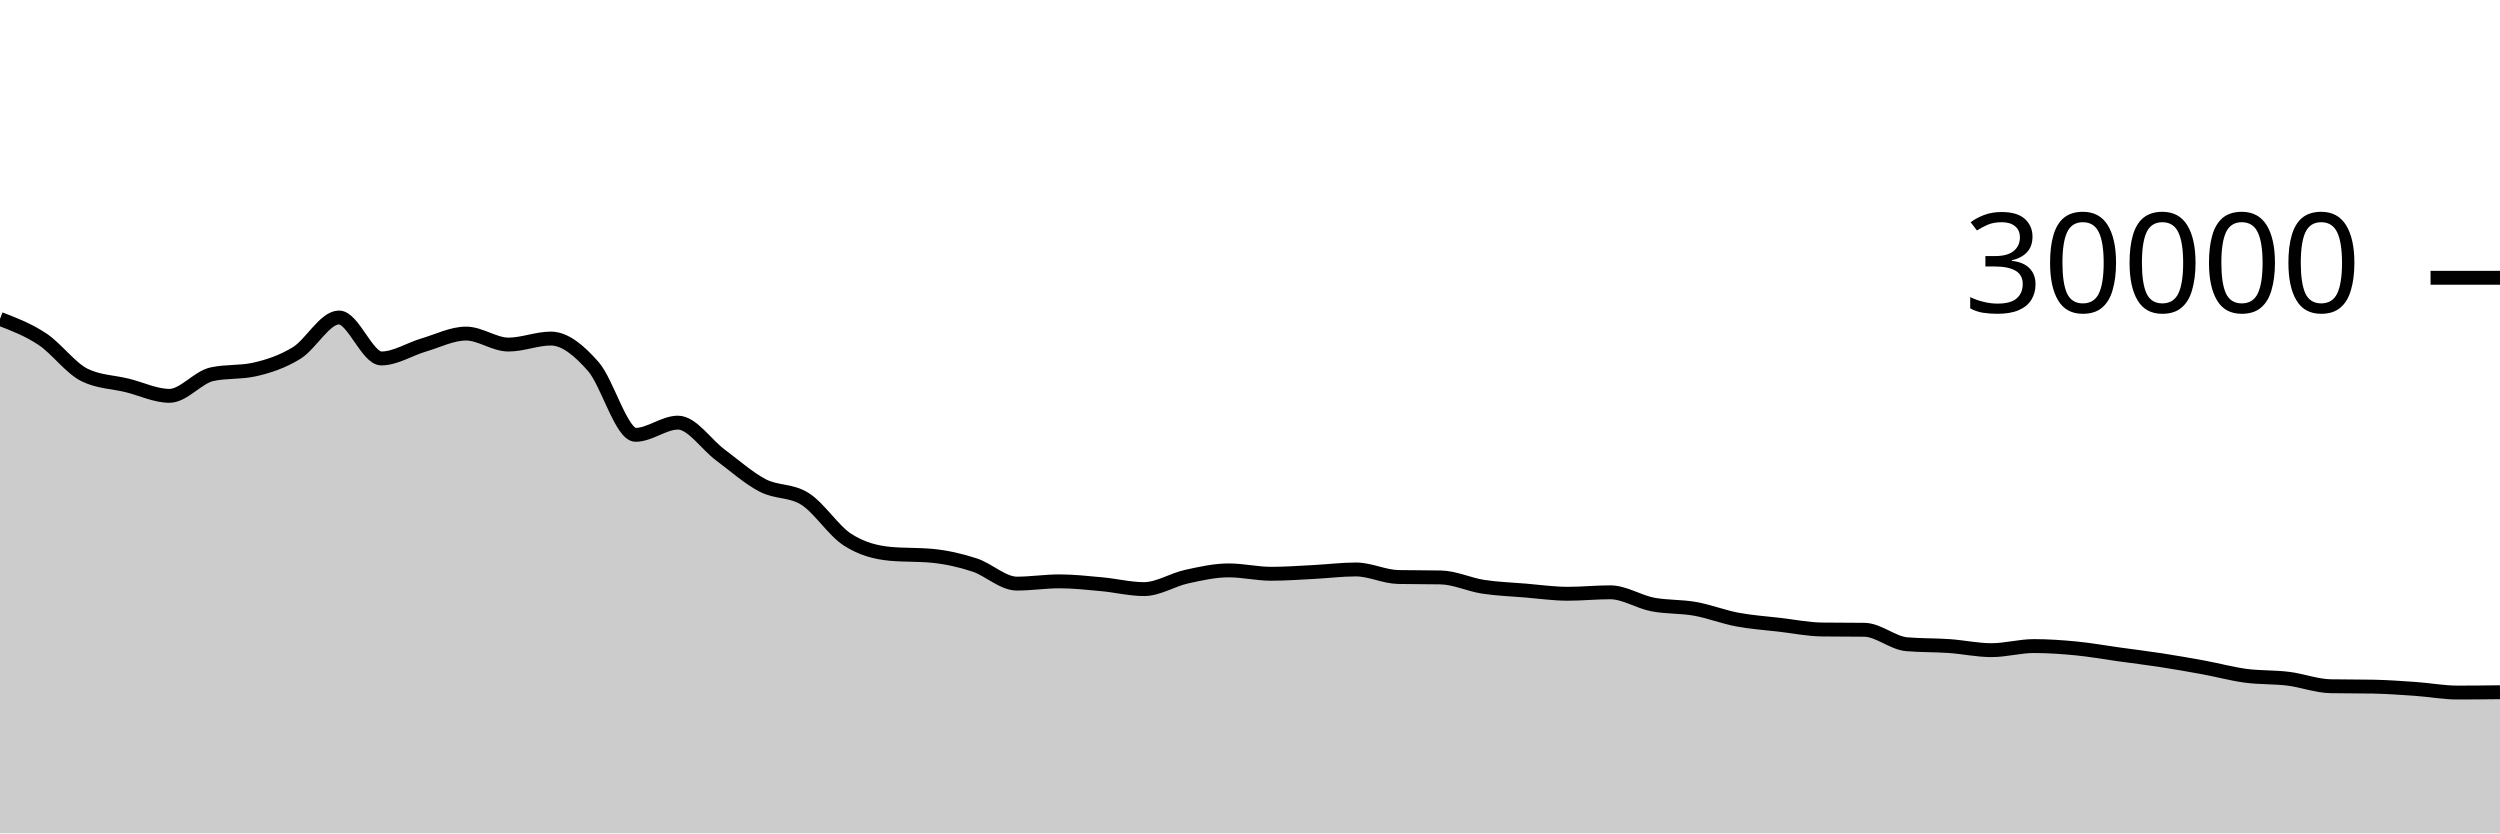
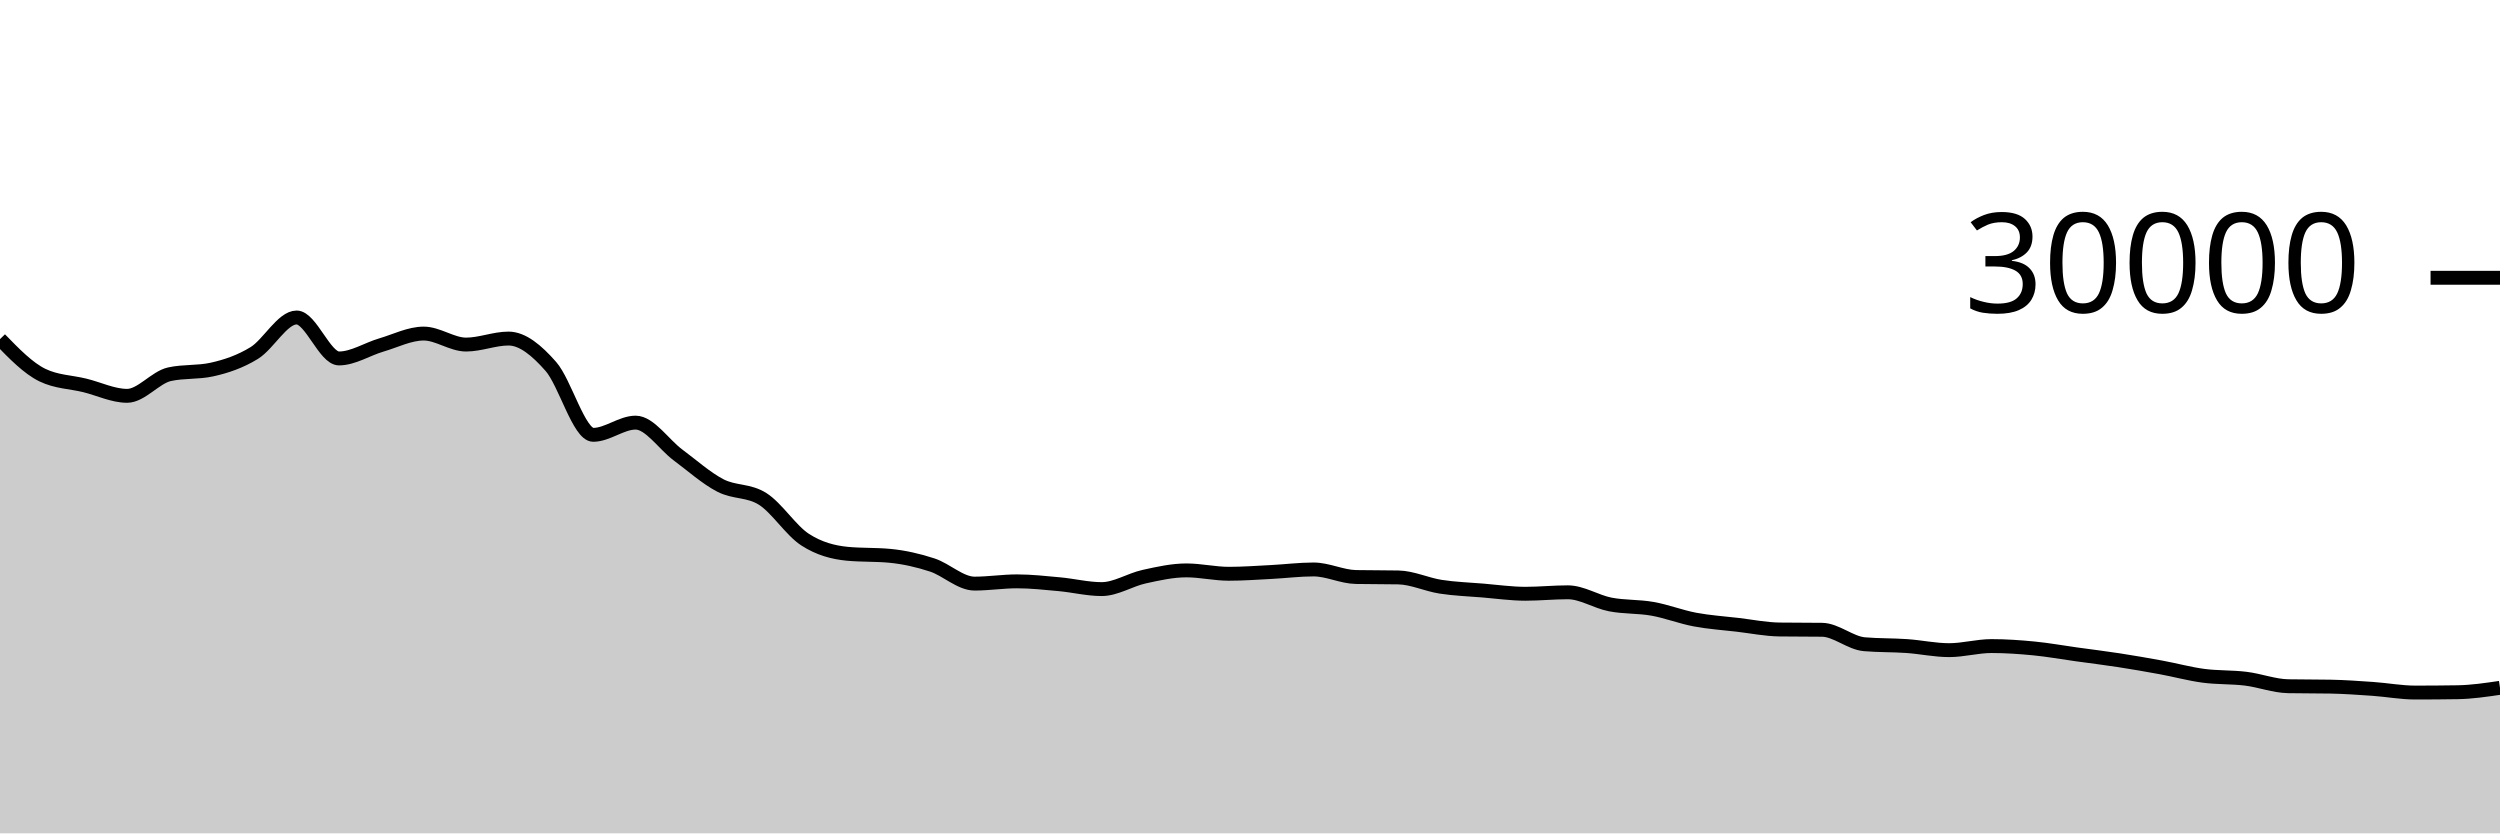
<svg xmlns="http://www.w3.org/2000/svg" viewBox="0 0 180 60">
  <g transform="translate(0,20)">
-     <path class="area" fill="rgba(0, 0, 0, 0.2)" d="M0,2.96C1.017,3.351,2.034,3.743,3.051,4.417C4.068,5.092,5.085,6.512,6.102,7.007C7.119,7.501,8.136,7.499,9.153,7.748C10.169,7.997,11.186,8.5,12.203,8.5C13.22,8.5,14.237,7.17,15.254,6.945C16.271,6.72,17.288,6.833,18.305,6.608C19.322,6.383,20.339,6.042,21.356,5.417C22.373,4.792,23.39,2.859,24.407,2.859C25.424,2.859,26.441,5.808,27.458,5.808C28.475,5.808,29.492,5.137,30.508,4.839C31.525,4.54,32.542,4.017,33.559,4.017C34.576,4.017,35.593,4.809,36.61,4.809C37.627,4.809,38.644,4.376,39.661,4.376C40.678,4.376,41.695,5.227,42.712,6.383C43.729,7.538,44.746,11.308,45.763,11.308C46.78,11.308,47.797,10.429,48.814,10.429C49.831,10.429,50.847,12.002,51.864,12.756C52.881,13.51,53.898,14.425,54.915,14.953C55.932,15.481,56.949,15.277,57.966,15.924C58.983,16.571,60,18.195,61.017,18.853C62.034,19.512,63.051,19.776,64.068,19.873C65.085,19.97,66.102,19.922,67.119,20.019C68.136,20.116,69.153,20.345,70.169,20.679C71.186,21.012,72.203,22.02,73.22,22.02C74.237,22.02,75.254,21.857,76.271,21.857C77.288,21.857,78.305,21.971,79.322,22.064C80.339,22.157,81.356,22.415,82.373,22.415C83.39,22.415,84.407,21.746,85.424,21.521C86.441,21.297,87.458,21.068,88.475,21.068C89.492,21.068,90.508,21.312,91.525,21.312C92.542,21.312,93.559,21.236,94.576,21.184C95.593,21.132,96.61,21.001,97.627,21.001C98.644,21.001,99.661,21.526,100.678,21.545C101.695,21.565,102.712,21.555,103.729,21.575C104.746,21.594,105.763,22.088,106.78,22.245C107.797,22.403,108.814,22.434,109.831,22.519C110.847,22.603,111.864,22.751,112.881,22.751C113.898,22.751,114.915,22.645,115.932,22.645C116.949,22.645,117.966,23.322,118.983,23.52C120,23.718,121.017,23.653,122.034,23.835C123.051,24.016,124.068,24.416,125.085,24.608C126.102,24.8,127.119,24.865,128.136,24.984C129.153,25.103,130.169,25.311,131.186,25.324C132.203,25.337,133.22,25.331,134.237,25.344C135.254,25.357,136.271,26.298,137.288,26.385C138.305,26.472,139.322,26.445,140.339,26.516C141.356,26.587,142.373,26.811,143.39,26.811C144.407,26.811,145.424,26.517,146.441,26.517C147.458,26.517,148.475,26.588,149.492,26.687C150.508,26.786,151.525,26.971,152.542,27.112C153.559,27.253,154.576,27.376,155.593,27.533C156.61,27.69,157.627,27.866,158.644,28.053C159.661,28.24,160.678,28.52,161.695,28.656C162.712,28.792,163.729,28.741,164.746,28.867C165.763,28.992,166.78,29.388,167.797,29.408C168.814,29.428,169.831,29.418,170.847,29.437C171.864,29.457,172.881,29.529,173.898,29.6C174.915,29.671,175.932,29.864,176.949,29.864C177.966,29.864,178.983,29.852,180,29.84L180,40C178.983,40,177.966,40,176.949,40C175.932,40,174.915,40,173.898,40C172.881,40,171.864,40,170.847,40C169.831,40,168.814,40,167.797,40C166.78,40,165.763,40,164.746,40C163.729,40,162.712,40,161.695,40C160.678,40,159.661,40,158.644,40C157.627,40,156.61,40,155.593,40C154.576,40,153.559,40,152.542,40C151.525,40,150.508,40,149.492,40C148.475,40,147.458,40,146.441,40C145.424,40,144.407,40,143.39,40C142.373,40,141.356,40,140.339,40C139.322,40,138.305,40,137.288,40C136.271,40,135.254,40,134.237,40C133.22,40,132.203,40,131.186,40C130.169,40,129.153,40,128.136,40C127.119,40,126.102,40,125.085,40C124.068,40,123.051,40,122.034,40C121.017,40,120,40,118.983,40C117.966,40,116.949,40,115.932,40C114.915,40,113.898,40,112.881,40C111.864,40,110.847,40,109.831,40C108.814,40,107.797,40,106.78,40C105.763,40,104.746,40,103.729,40C102.712,40,101.695,40,100.678,40C99.661,40,98.644,40,97.627,40C96.61,40,95.593,40,94.576,40C93.559,40,92.542,40,91.525,40C90.508,40,89.492,40,88.475,40C87.458,40,86.441,40,85.424,40C84.407,40,83.39,40,82.373,40C81.356,40,80.339,40,79.322,40C78.305,40,77.288,40,76.271,40C75.254,40,74.237,40,73.22,40C72.203,40,71.186,40,70.169,40C69.153,40,68.136,40,67.119,40C66.102,40,65.085,40,64.068,40C63.051,40,62.034,40,61.017,40C60,40,58.983,40,57.966,40C56.949,40,55.932,40,54.915,40C53.898,40,52.881,40,51.864,40C50.847,40,49.831,40,48.814,40C47.797,40,46.78,40,45.763,40C44.746,40,43.729,40,42.712,40C41.695,40,40.678,40,39.661,40C38.644,40,37.627,40,36.61,40C35.593,40,34.576,40,33.559,40C32.542,40,31.525,40,30.508,40C29.492,40,28.475,40,27.458,40C26.441,40,25.424,40,24.407,40C23.39,40,22.373,40,21.356,40C20.339,40,19.322,40,18.305,40C17.288,40,16.271,40,15.254,40C14.237,40,13.22,40,12.203,40C11.186,40,10.169,40,9.153,40C8.136,40,7.119,40,6.102,40C5.085,40,4.068,40,3.051,40C2.034,40,1.017,40,0,40Z" />
-     <path class="line" stroke="black" fill="none" d="M0,2.96C1.017,3.351,2.034,3.743,3.051,4.417C4.068,5.092,5.085,6.512,6.102,7.007C7.119,7.501,8.136,7.499,9.153,7.748C10.169,7.997,11.186,8.5,12.203,8.5C13.22,8.5,14.237,7.17,15.254,6.945C16.271,6.72,17.288,6.833,18.305,6.608C19.322,6.383,20.339,6.042,21.356,5.417C22.373,4.792,23.39,2.859,24.407,2.859C25.424,2.859,26.441,5.808,27.458,5.808C28.475,5.808,29.492,5.137,30.508,4.839C31.525,4.54,32.542,4.017,33.559,4.017C34.576,4.017,35.593,4.809,36.61,4.809C37.627,4.809,38.644,4.376,39.661,4.376C40.678,4.376,41.695,5.227,42.712,6.383C43.729,7.538,44.746,11.308,45.763,11.308C46.78,11.308,47.797,10.429,48.814,10.429C49.831,10.429,50.847,12.002,51.864,12.756C52.881,13.51,53.898,14.425,54.915,14.953C55.932,15.481,56.949,15.277,57.966,15.924C58.983,16.571,60,18.195,61.017,18.853C62.034,19.512,63.051,19.776,64.068,19.873C65.085,19.97,66.102,19.922,67.119,20.019C68.136,20.116,69.153,20.345,70.169,20.679C71.186,21.012,72.203,22.02,73.22,22.02C74.237,22.02,75.254,21.857,76.271,21.857C77.288,21.857,78.305,21.971,79.322,22.064C80.339,22.157,81.356,22.415,82.373,22.415C83.39,22.415,84.407,21.746,85.424,21.521C86.441,21.297,87.458,21.068,88.475,21.068C89.492,21.068,90.508,21.312,91.525,21.312C92.542,21.312,93.559,21.236,94.576,21.184C95.593,21.132,96.61,21.001,97.627,21.001C98.644,21.001,99.661,21.526,100.678,21.545C101.695,21.565,102.712,21.555,103.729,21.575C104.746,21.594,105.763,22.088,106.78,22.245C107.797,22.403,108.814,22.434,109.831,22.519C110.847,22.603,111.864,22.751,112.881,22.751C113.898,22.751,114.915,22.645,115.932,22.645C116.949,22.645,117.966,23.322,118.983,23.52C120,23.718,121.017,23.653,122.034,23.835C123.051,24.016,124.068,24.416,125.085,24.608C126.102,24.8,127.119,24.865,128.136,24.984C129.153,25.103,130.169,25.311,131.186,25.324C132.203,25.337,133.22,25.331,134.237,25.344C135.254,25.357,136.271,26.298,137.288,26.385C138.305,26.472,139.322,26.445,140.339,26.516C141.356,26.587,142.373,26.811,143.39,26.811C144.407,26.811,145.424,26.517,146.441,26.517C147.458,26.517,148.475,26.588,149.492,26.687C150.508,26.786,151.525,26.971,152.542,27.112C153.559,27.253,154.576,27.376,155.593,27.533C156.61,27.69,157.627,27.866,158.644,28.053C159.661,28.24,160.678,28.52,161.695,28.656C162.712,28.792,163.729,28.741,164.746,28.867C165.763,28.992,166.78,29.388,167.797,29.408C168.814,29.428,169.831,29.418,170.847,29.437C171.864,29.457,172.881,29.529,173.898,29.6C174.915,29.671,175.932,29.864,176.949,29.864C177.966,29.864,178.983,29.852,180,29.84" />
+     <path class="area" fill="rgba(0, 0, 0, 0.2)" d="M0,4.417C1.017,5.465,2.034,6.512,3.051,7.007C4.068,7.501,5.085,7.499,6.102,7.748C7.119,7.997,8.136,8.5,9.153,8.5C10.169,8.5,11.186,7.17,12.203,6.945C13.22,6.72,14.237,6.833,15.254,6.608C16.271,6.383,17.288,6.042,18.305,5.417C19.322,4.792,20.339,2.859,21.356,2.859C22.373,2.859,23.39,5.808,24.407,5.808C25.424,5.808,26.441,5.137,27.458,4.839C28.475,4.54,29.492,4.017,30.508,4.017C31.525,4.017,32.542,4.809,33.559,4.809C34.576,4.809,35.593,4.376,36.61,4.376C37.627,4.376,38.644,5.227,39.661,6.383C40.678,7.538,41.695,11.308,42.712,11.308C43.729,11.308,44.746,10.429,45.763,10.429C46.78,10.429,47.797,12.002,48.814,12.756C49.831,13.51,50.847,14.425,51.864,14.953C52.881,15.481,53.898,15.277,54.915,15.924C55.932,16.571,56.949,18.195,57.966,18.853C58.983,19.512,60,19.776,61.017,19.873C62.034,19.97,63.051,19.922,64.068,20.019C65.085,20.116,66.102,20.345,67.119,20.679C68.136,21.012,69.153,22.02,70.169,22.02C71.186,22.02,72.203,21.857,73.22,21.857C74.237,21.857,75.254,21.971,76.271,22.064C77.288,22.157,78.305,22.415,79.322,22.415C80.339,22.415,81.356,21.746,82.373,21.521C83.39,21.297,84.407,21.068,85.424,21.068C86.441,21.068,87.458,21.312,88.475,21.312C89.492,21.312,90.508,21.236,91.525,21.184C92.542,21.132,93.559,21.001,94.576,21.001C95.593,21.001,96.61,21.526,97.627,21.545C98.644,21.565,99.661,21.555,100.678,21.575C101.695,21.594,102.712,22.088,103.729,22.245C104.746,22.403,105.763,22.434,106.78,22.519C107.797,22.603,108.814,22.751,109.831,22.751C110.847,22.751,111.864,22.645,112.881,22.645C113.898,22.645,114.915,23.322,115.932,23.52C116.949,23.718,117.966,23.653,118.983,23.835C120,24.016,121.017,24.416,122.034,24.608C123.051,24.8,124.068,24.865,125.085,24.984C126.102,25.103,127.119,25.311,128.136,25.324C129.153,25.337,130.169,25.331,131.186,25.344C132.203,25.357,133.22,26.298,134.237,26.385C135.254,26.472,136.271,26.445,137.288,26.516C138.305,26.587,139.322,26.811,140.339,26.811C141.356,26.811,142.373,26.517,143.39,26.517C144.407,26.517,145.424,26.588,146.441,26.687C147.458,26.786,148.475,26.971,149.492,27.112C150.508,27.253,151.525,27.376,152.542,27.533C153.559,27.69,154.576,27.866,155.593,28.053C156.61,28.24,157.627,28.52,158.644,28.656C159.661,28.792,160.678,28.741,161.695,28.867C162.712,28.992,163.729,29.388,164.746,29.408C165.763,29.428,166.78,29.418,167.797,29.437C168.814,29.457,169.831,29.529,170.847,29.6C171.864,29.671,172.881,29.864,173.898,29.864C174.915,29.864,175.932,29.856,176.949,29.84C177.966,29.824,178.983,29.673,180,29.523L180,40C178.983,40,177.966,40,176.949,40C175.932,40,174.915,40,173.898,40C172.881,40,171.864,40,170.847,40C169.831,40,168.814,40,167.797,40C166.78,40,165.763,40,164.746,40C163.729,40,162.712,40,161.695,40C160.678,40,159.661,40,158.644,40C157.627,40,156.61,40,155.593,40C154.576,40,153.559,40,152.542,40C151.525,40,150.508,40,149.492,40C148.475,40,147.458,40,146.441,40C145.424,40,144.407,40,143.39,40C142.373,40,141.356,40,140.339,40C139.322,40,138.305,40,137.288,40C136.271,40,135.254,40,134.237,40C133.22,40,132.203,40,131.186,40C130.169,40,129.153,40,128.136,40C127.119,40,126.102,40,125.085,40C124.068,40,123.051,40,122.034,40C121.017,40,120,40,118.983,40C117.966,40,116.949,40,115.932,40C114.915,40,113.898,40,112.881,40C111.864,40,110.847,40,109.831,40C108.814,40,107.797,40,106.78,40C105.763,40,104.746,40,103.729,40C102.712,40,101.695,40,100.678,40C99.661,40,98.644,40,97.627,40C96.61,40,95.593,40,94.576,40C93.559,40,92.542,40,91.525,40C90.508,40,89.492,40,88.475,40C87.458,40,86.441,40,85.424,40C84.407,40,83.39,40,82.373,40C81.356,40,80.339,40,79.322,40C78.305,40,77.288,40,76.271,40C75.254,40,74.237,40,73.22,40C72.203,40,71.186,40,70.169,40C69.153,40,68.136,40,67.119,40C66.102,40,65.085,40,64.068,40C63.051,40,62.034,40,61.017,40C60,40,58.983,40,57.966,40C56.949,40,55.932,40,54.915,40C53.898,40,52.881,40,51.864,40C50.847,40,49.831,40,48.814,40C47.797,40,46.78,40,45.763,40C44.746,40,43.729,40,42.712,40C41.695,40,40.678,40,39.661,40C38.644,40,37.627,40,36.61,40C35.593,40,34.576,40,33.559,40C32.542,40,31.525,40,30.508,40C29.492,40,28.475,40,27.458,40C26.441,40,25.424,40,24.407,40C23.39,40,22.373,40,21.356,40C20.339,40,19.322,40,18.305,40C17.288,40,16.271,40,15.254,40C14.237,40,13.22,40,12.203,40C11.186,40,10.169,40,9.153,40C8.136,40,7.119,40,6.102,40C5.085,40,4.068,40,3.051,40C2.034,40,1.017,40,0,40Z" />
+     <path class="line" stroke="black" fill="none" d="M0,4.417C1.017,5.465,2.034,6.512,3.051,7.007C4.068,7.501,5.085,7.499,6.102,7.748C7.119,7.997,8.136,8.5,9.153,8.5C10.169,8.5,11.186,7.17,12.203,6.945C13.22,6.72,14.237,6.833,15.254,6.608C16.271,6.383,17.288,6.042,18.305,5.417C19.322,4.792,20.339,2.859,21.356,2.859C22.373,2.859,23.39,5.808,24.407,5.808C25.424,5.808,26.441,5.137,27.458,4.839C28.475,4.54,29.492,4.017,30.508,4.017C31.525,4.017,32.542,4.809,33.559,4.809C34.576,4.809,35.593,4.376,36.61,4.376C37.627,4.376,38.644,5.227,39.661,6.383C40.678,7.538,41.695,11.308,42.712,11.308C43.729,11.308,44.746,10.429,45.763,10.429C46.78,10.429,47.797,12.002,48.814,12.756C49.831,13.51,50.847,14.425,51.864,14.953C52.881,15.481,53.898,15.277,54.915,15.924C55.932,16.571,56.949,18.195,57.966,18.853C58.983,19.512,60,19.776,61.017,19.873C62.034,19.97,63.051,19.922,64.068,20.019C65.085,20.116,66.102,20.345,67.119,20.679C68.136,21.012,69.153,22.02,70.169,22.02C71.186,22.02,72.203,21.857,73.22,21.857C74.237,21.857,75.254,21.971,76.271,22.064C77.288,22.157,78.305,22.415,79.322,22.415C80.339,22.415,81.356,21.746,82.373,21.521C83.39,21.297,84.407,21.068,85.424,21.068C86.441,21.068,87.458,21.312,88.475,21.312C89.492,21.312,90.508,21.236,91.525,21.184C92.542,21.132,93.559,21.001,94.576,21.001C95.593,21.001,96.61,21.526,97.627,21.545C98.644,21.565,99.661,21.555,100.678,21.575C101.695,21.594,102.712,22.088,103.729,22.245C104.746,22.403,105.763,22.434,106.78,22.519C107.797,22.603,108.814,22.751,109.831,22.751C110.847,22.751,111.864,22.645,112.881,22.645C113.898,22.645,114.915,23.322,115.932,23.52C116.949,23.718,117.966,23.653,118.983,23.835C120,24.016,121.017,24.416,122.034,24.608C123.051,24.8,124.068,24.865,125.085,24.984C126.102,25.103,127.119,25.311,128.136,25.324C129.153,25.337,130.169,25.331,131.186,25.344C132.203,25.357,133.22,26.298,134.237,26.385C135.254,26.472,136.271,26.445,137.288,26.516C138.305,26.587,139.322,26.811,140.339,26.811C141.356,26.811,142.373,26.517,143.39,26.517C144.407,26.517,145.424,26.588,146.441,26.687C147.458,26.786,148.475,26.971,149.492,27.112C150.508,27.253,151.525,27.376,152.542,27.533C153.559,27.69,154.576,27.866,155.593,28.053C156.61,28.24,157.627,28.52,158.644,28.656C159.661,28.792,160.678,28.741,161.695,28.867C162.712,28.992,163.729,29.388,164.746,29.408C165.763,29.428,166.78,29.418,167.797,29.437C168.814,29.457,169.831,29.529,170.847,29.6C171.864,29.671,172.881,29.864,173.898,29.864C174.915,29.864,175.932,29.856,176.949,29.84C177.966,29.824,178.983,29.673,180,29.523" />
    <path class="axis-ceiling" stroke-width="1" stroke="black" fill="none" d="M175,0L180,0" />
    <text class="axis-ceiling-label" font-family="sans-serif" text-anchor="end" font-size="10px" x="170" y="2.5">30000</text>
  </g>
</svg>
